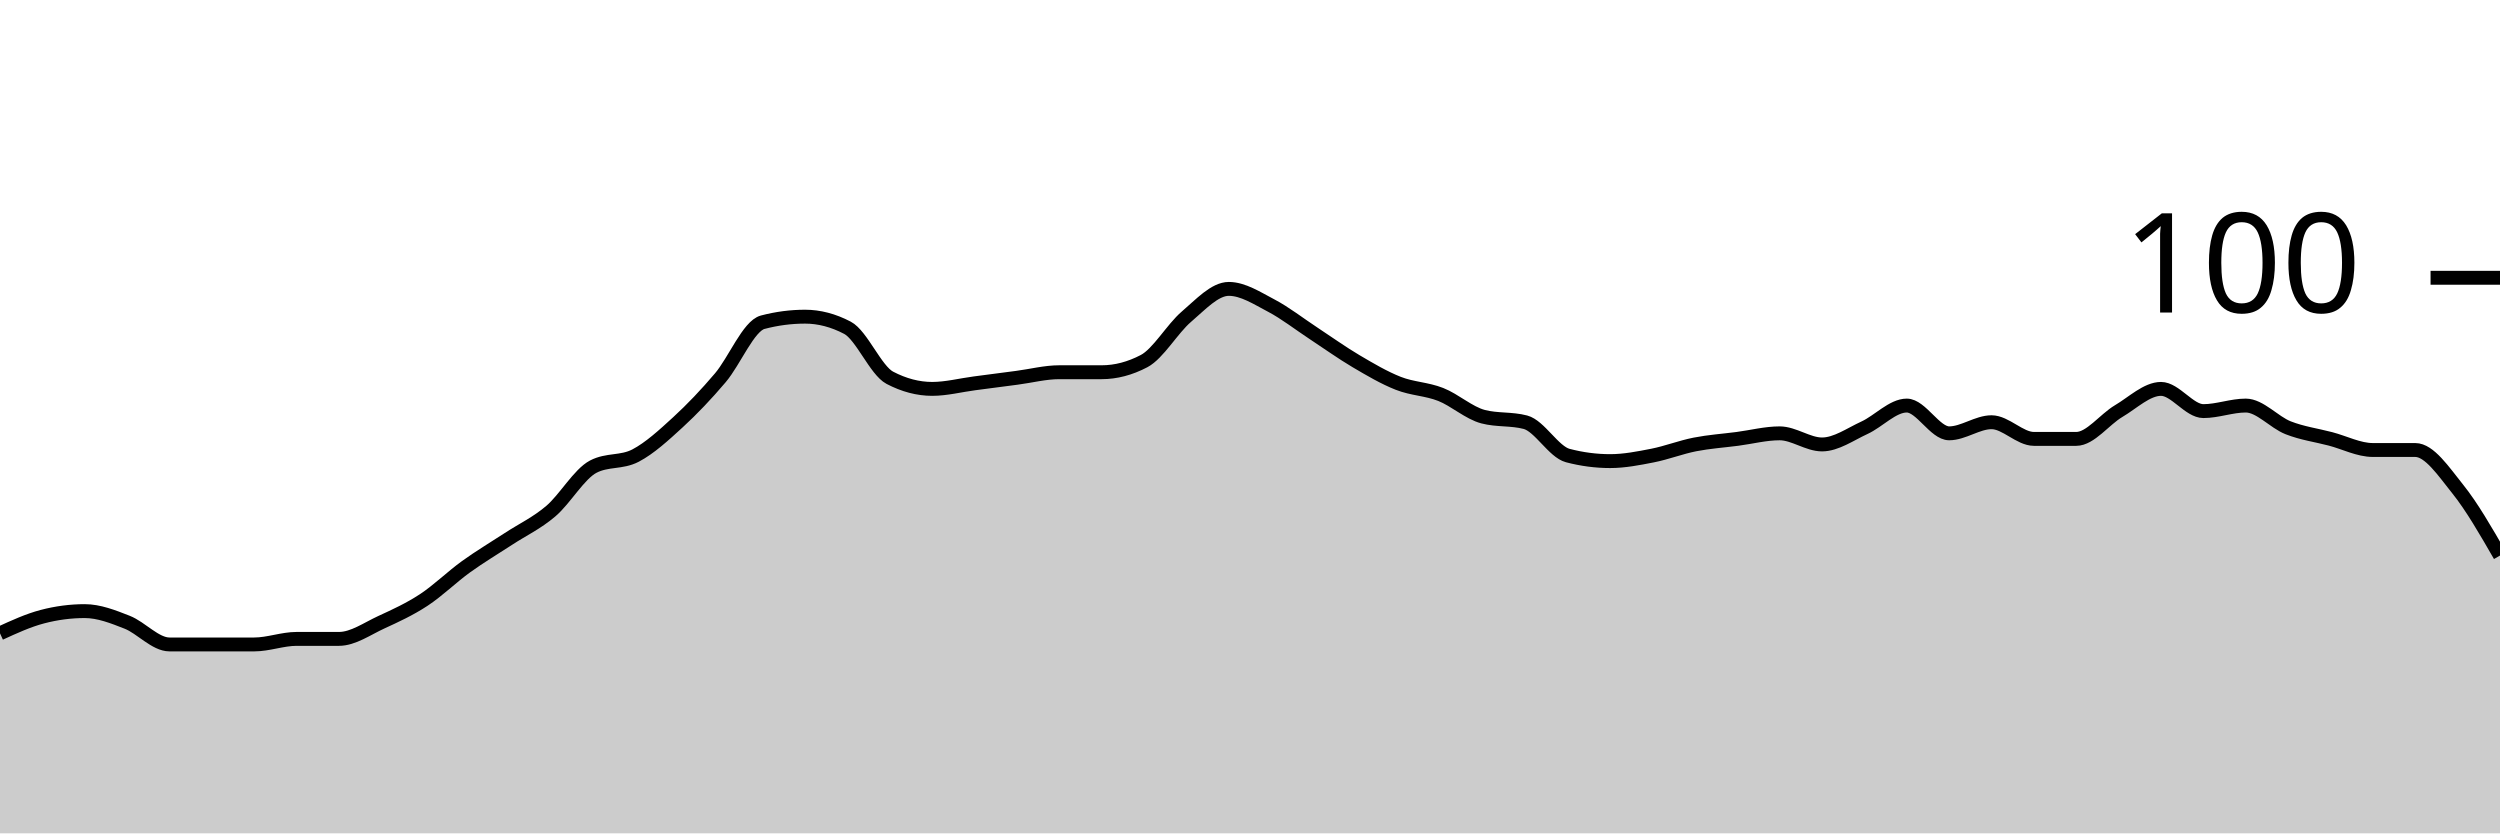
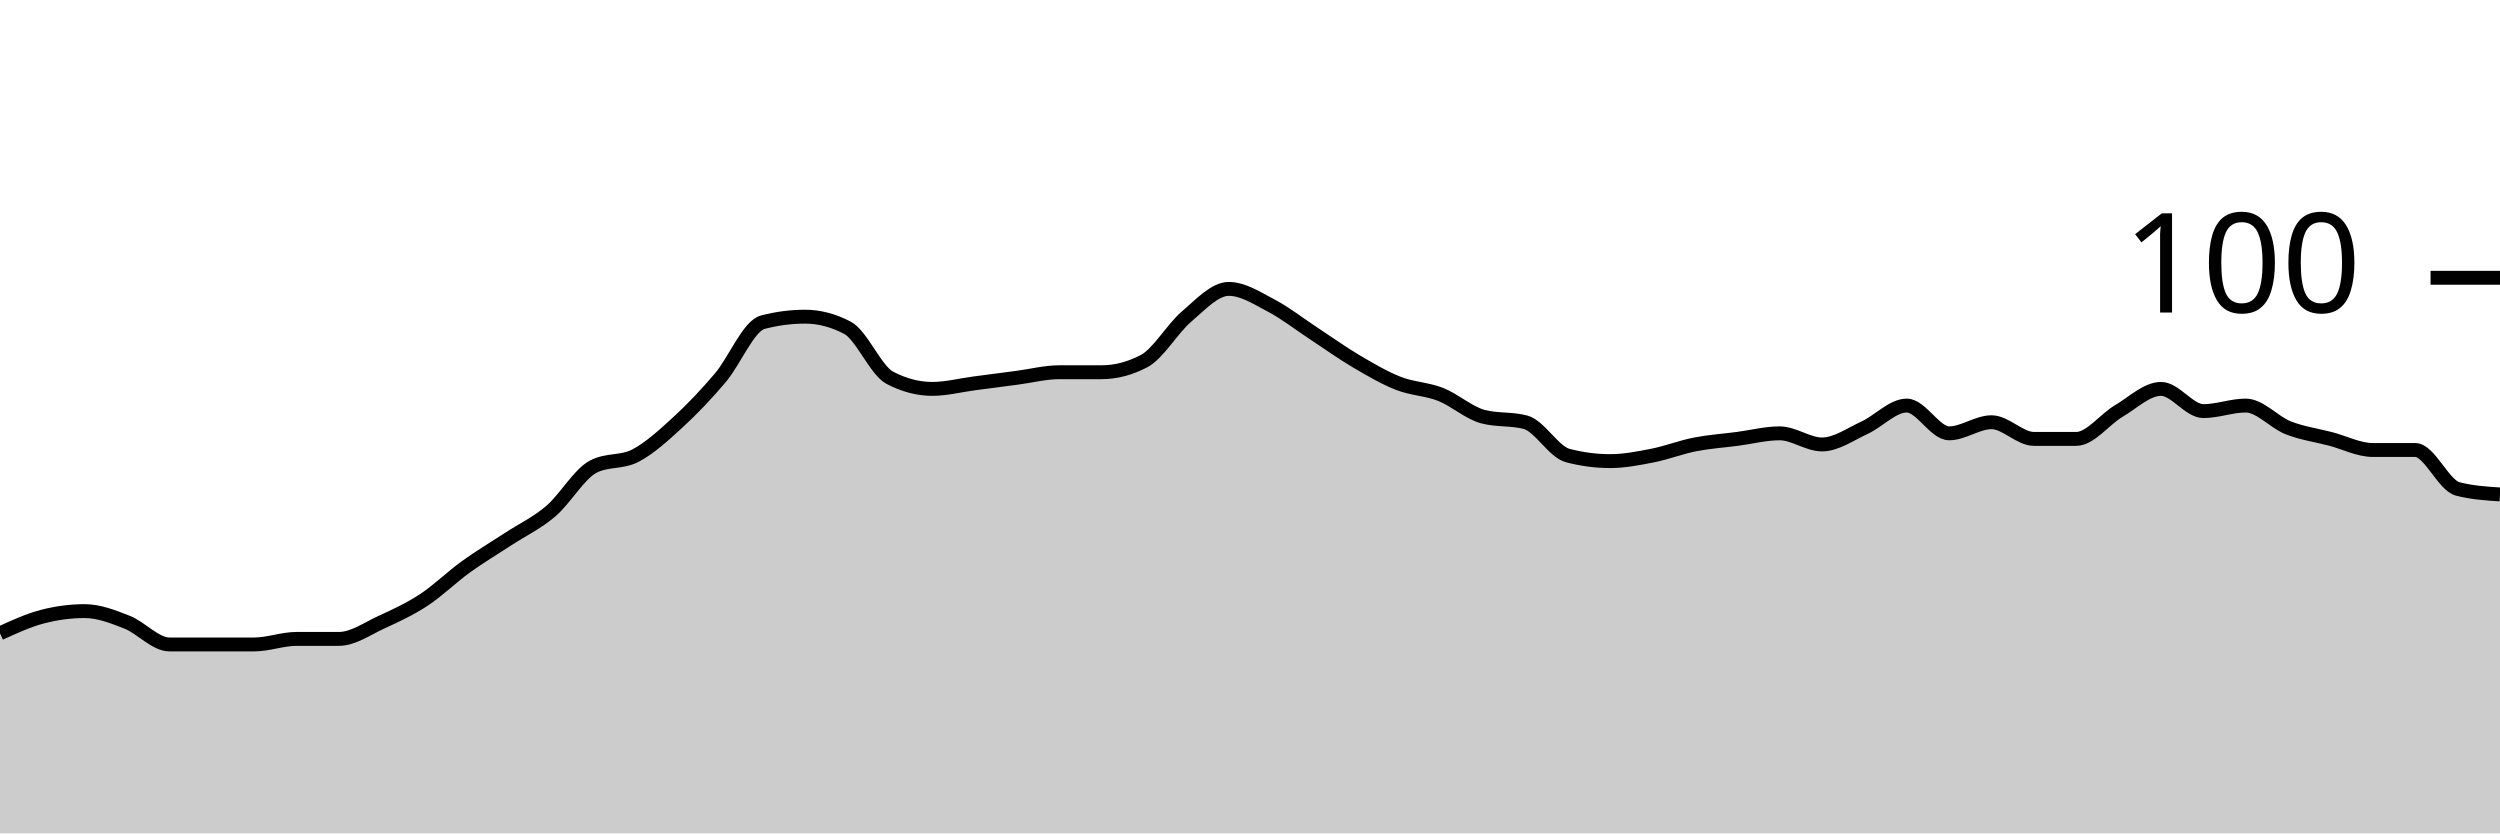
<svg xmlns="http://www.w3.org/2000/svg" viewBox="0 0 180 60">
  <g transform="translate(0,20)">
-     <path class="area" fill="rgba(0, 0, 0, 0.2)" d="M0,25.6C1.017,25.133,2.034,24.667,3.051,24.4C4.068,24.133,5.085,24,6.102,24C7.119,24,8.136,24.4,9.153,24.8C10.169,25.2,11.186,26.4,12.203,26.4C13.22,26.4,14.237,26.4,15.254,26.4C16.271,26.4,17.288,26.4,18.305,26.4C19.322,26.4,20.339,26,21.356,26C22.373,26,23.39,26,24.407,26C25.424,26,26.441,25.267,27.458,24.8C28.475,24.333,29.492,23.867,30.508,23.2C31.525,22.533,32.542,21.533,33.559,20.8C34.576,20.067,35.593,19.467,36.61,18.8C37.627,18.133,38.644,17.667,39.661,16.8C40.678,15.933,41.695,14.133,42.712,13.6C43.729,13.067,44.746,13.333,45.763,12.8C46.78,12.267,47.797,11.333,48.814,10.4C49.831,9.467,50.847,8.4,51.864,7.2C52.881,6,53.898,3.467,54.915,3.2C55.932,2.933,56.949,2.8,57.966,2.8C58.983,2.8,60,3.067,61.017,3.6C62.034,4.133,63.051,6.667,64.068,7.2C65.085,7.733,66.102,8,67.119,8C68.136,8,69.153,7.733,70.169,7.6C71.186,7.467,72.203,7.333,73.22,7.2C74.237,7.067,75.254,6.8,76.271,6.8C77.288,6.8,78.305,6.8,79.322,6.8C80.339,6.8,81.356,6.533,82.373,6C83.39,5.467,84.407,3.667,85.424,2.8C86.441,1.933,87.458,0.8,88.475,0.8C89.492,0.8,90.508,1.467,91.525,2C92.542,2.533,93.559,3.333,94.576,4C95.593,4.667,96.61,5.4,97.627,6C98.644,6.6,99.661,7.2,100.678,7.6C101.695,8,102.712,8,103.729,8.4C104.746,8.8,105.763,9.733,106.78,10C107.797,10.267,108.814,10.133,109.831,10.4C110.847,10.667,111.864,12.533,112.881,12.8C113.898,13.067,114.915,13.2,115.932,13.2C116.949,13.2,117.966,13,118.983,12.8C120,12.6,121.017,12.2,122.034,12C123.051,11.8,124.068,11.733,125.085,11.6C126.102,11.467,127.119,11.2,128.136,11.2C129.153,11.2,130.169,12,131.186,12C132.203,12,133.22,11.267,134.237,10.8C135.254,10.333,136.271,9.2,137.288,9.2C138.305,9.2,139.322,11.2,140.339,11.2C141.356,11.2,142.373,10.4,143.39,10.4C144.407,10.4,145.424,11.6,146.441,11.6C147.458,11.6,148.475,11.6,149.492,11.6C150.508,11.6,151.525,10.2,152.542,9.6C153.559,9,154.576,8,155.593,8C156.61,8,157.627,9.6,158.644,9.6C159.661,9.6,160.678,9.2,161.695,9.2C162.712,9.2,163.729,10.4,164.746,10.8C165.763,11.2,166.78,11.333,167.797,11.6C168.814,11.867,169.831,12.4,170.847,12.4C171.864,12.4,172.881,12.4,173.898,12.4C174.915,12.4,175.932,13.933,176.949,15.2C177.966,16.467,178.983,18.233,180,20L180,40C178.983,40,177.966,40,176.949,40C175.932,40,174.915,40,173.898,40C172.881,40,171.864,40,170.847,40C169.831,40,168.814,40,167.797,40C166.78,40,165.763,40,164.746,40C163.729,40,162.712,40,161.695,40C160.678,40,159.661,40,158.644,40C157.627,40,156.61,40,155.593,40C154.576,40,153.559,40,152.542,40C151.525,40,150.508,40,149.492,40C148.475,40,147.458,40,146.441,40C145.424,40,144.407,40,143.39,40C142.373,40,141.356,40,140.339,40C139.322,40,138.305,40,137.288,40C136.271,40,135.254,40,134.237,40C133.22,40,132.203,40,131.186,40C130.169,40,129.153,40,128.136,40C127.119,40,126.102,40,125.085,40C124.068,40,123.051,40,122.034,40C121.017,40,120,40,118.983,40C117.966,40,116.949,40,115.932,40C114.915,40,113.898,40,112.881,40C111.864,40,110.847,40,109.831,40C108.814,40,107.797,40,106.78,40C105.763,40,104.746,40,103.729,40C102.712,40,101.695,40,100.678,40C99.661,40,98.644,40,97.627,40C96.61,40,95.593,40,94.576,40C93.559,40,92.542,40,91.525,40C90.508,40,89.492,40,88.475,40C87.458,40,86.441,40,85.424,40C84.407,40,83.39,40,82.373,40C81.356,40,80.339,40,79.322,40C78.305,40,77.288,40,76.271,40C75.254,40,74.237,40,73.22,40C72.203,40,71.186,40,70.169,40C69.153,40,68.136,40,67.119,40C66.102,40,65.085,40,64.068,40C63.051,40,62.034,40,61.017,40C60,40,58.983,40,57.966,40C56.949,40,55.932,40,54.915,40C53.898,40,52.881,40,51.864,40C50.847,40,49.831,40,48.814,40C47.797,40,46.78,40,45.763,40C44.746,40,43.729,40,42.712,40C41.695,40,40.678,40,39.661,40C38.644,40,37.627,40,36.61,40C35.593,40,34.576,40,33.559,40C32.542,40,31.525,40,30.508,40C29.492,40,28.475,40,27.458,40C26.441,40,25.424,40,24.407,40C23.39,40,22.373,40,21.356,40C20.339,40,19.322,40,18.305,40C17.288,40,16.271,40,15.254,40C14.237,40,13.22,40,12.203,40C11.186,40,10.169,40,9.153,40C8.136,40,7.119,40,6.102,40C5.085,40,4.068,40,3.051,40C2.034,40,1.017,40,0,40Z" />
-     <path class="line" stroke="black" fill="none" d="M0,25.6C1.017,25.133,2.034,24.667,3.051,24.4C4.068,24.133,5.085,24,6.102,24C7.119,24,8.136,24.4,9.153,24.8C10.169,25.2,11.186,26.4,12.203,26.4C13.22,26.4,14.237,26.4,15.254,26.4C16.271,26.4,17.288,26.4,18.305,26.4C19.322,26.4,20.339,26,21.356,26C22.373,26,23.39,26,24.407,26C25.424,26,26.441,25.267,27.458,24.8C28.475,24.333,29.492,23.867,30.508,23.2C31.525,22.533,32.542,21.533,33.559,20.8C34.576,20.067,35.593,19.467,36.61,18.8C37.627,18.133,38.644,17.667,39.661,16.8C40.678,15.933,41.695,14.133,42.712,13.6C43.729,13.067,44.746,13.333,45.763,12.8C46.78,12.267,47.797,11.333,48.814,10.4C49.831,9.467,50.847,8.4,51.864,7.2C52.881,6,53.898,3.467,54.915,3.2C55.932,2.933,56.949,2.8,57.966,2.8C58.983,2.8,60,3.067,61.017,3.6C62.034,4.133,63.051,6.667,64.068,7.2C65.085,7.733,66.102,8,67.119,8C68.136,8,69.153,7.733,70.169,7.6C71.186,7.467,72.203,7.333,73.22,7.2C74.237,7.067,75.254,6.8,76.271,6.8C77.288,6.8,78.305,6.8,79.322,6.8C80.339,6.8,81.356,6.533,82.373,6C83.39,5.467,84.407,3.667,85.424,2.8C86.441,1.933,87.458,0.8,88.475,0.8C89.492,0.8,90.508,1.467,91.525,2C92.542,2.533,93.559,3.333,94.576,4C95.593,4.667,96.61,5.4,97.627,6C98.644,6.6,99.661,7.2,100.678,7.6C101.695,8,102.712,8,103.729,8.4C104.746,8.8,105.763,9.733,106.78,10C107.797,10.267,108.814,10.133,109.831,10.4C110.847,10.667,111.864,12.533,112.881,12.8C113.898,13.067,114.915,13.2,115.932,13.2C116.949,13.2,117.966,13,118.983,12.8C120,12.6,121.017,12.2,122.034,12C123.051,11.8,124.068,11.733,125.085,11.6C126.102,11.467,127.119,11.2,128.136,11.2C129.153,11.2,130.169,12,131.186,12C132.203,12,133.22,11.267,134.237,10.8C135.254,10.333,136.271,9.2,137.288,9.2C138.305,9.2,139.322,11.2,140.339,11.2C141.356,11.2,142.373,10.4,143.39,10.4C144.407,10.4,145.424,11.6,146.441,11.6C147.458,11.6,148.475,11.6,149.492,11.6C150.508,11.6,151.525,10.2,152.542,9.6C153.559,9,154.576,8,155.593,8C156.61,8,157.627,9.6,158.644,9.6C159.661,9.6,160.678,9.2,161.695,9.2C162.712,9.2,163.729,10.4,164.746,10.8C165.763,11.2,166.78,11.333,167.797,11.6C168.814,11.867,169.831,12.4,170.847,12.4C171.864,12.4,172.881,12.4,173.898,12.4C174.915,12.4,175.932,13.933,176.949,15.2C177.966,16.467,178.983,18.233,180,20" />
+     <path class="area" fill="rgba(0, 0, 0, 0.2)" d="M0,25.6C1.017,25.133,2.034,24.667,3.051,24.4C4.068,24.133,5.085,24,6.102,24C7.119,24,8.136,24.4,9.153,24.8C10.169,25.2,11.186,26.4,12.203,26.4C13.22,26.4,14.237,26.4,15.254,26.4C16.271,26.4,17.288,26.4,18.305,26.4C19.322,26.4,20.339,26,21.356,26C22.373,26,23.39,26,24.407,26C25.424,26,26.441,25.267,27.458,24.8C28.475,24.333,29.492,23.867,30.508,23.2C31.525,22.533,32.542,21.533,33.559,20.8C34.576,20.067,35.593,19.467,36.61,18.8C37.627,18.133,38.644,17.667,39.661,16.8C40.678,15.933,41.695,14.133,42.712,13.6C43.729,13.067,44.746,13.333,45.763,12.8C46.78,12.267,47.797,11.333,48.814,10.4C49.831,9.467,50.847,8.4,51.864,7.2C52.881,6,53.898,3.467,54.915,3.2C55.932,2.933,56.949,2.8,57.966,2.8C58.983,2.8,60,3.067,61.017,3.6C62.034,4.133,63.051,6.667,64.068,7.2C65.085,7.733,66.102,8,67.119,8C68.136,8,69.153,7.733,70.169,7.6C71.186,7.467,72.203,7.333,73.22,7.2C74.237,7.067,75.254,6.8,76.271,6.8C77.288,6.8,78.305,6.8,79.322,6.8C80.339,6.8,81.356,6.533,82.373,6C83.39,5.467,84.407,3.667,85.424,2.8C86.441,1.933,87.458,0.8,88.475,0.8C89.492,0.8,90.508,1.467,91.525,2C92.542,2.533,93.559,3.333,94.576,4C95.593,4.667,96.61,5.4,97.627,6C98.644,6.6,99.661,7.2,100.678,7.6C101.695,8,102.712,8,103.729,8.4C104.746,8.8,105.763,9.733,106.78,10C107.797,10.267,108.814,10.133,109.831,10.4C110.847,10.667,111.864,12.533,112.881,12.8C113.898,13.067,114.915,13.2,115.932,13.2C116.949,13.2,117.966,13,118.983,12.8C120,12.6,121.017,12.2,122.034,12C123.051,11.8,124.068,11.733,125.085,11.6C126.102,11.467,127.119,11.2,128.136,11.2C129.153,11.2,130.169,12,131.186,12C132.203,12,133.22,11.267,134.237,10.8C135.254,10.333,136.271,9.2,137.288,9.2C138.305,9.2,139.322,11.2,140.339,11.2C141.356,11.2,142.373,10.4,143.39,10.4C144.407,10.4,145.424,11.6,146.441,11.6C147.458,11.6,148.475,11.6,149.492,11.6C150.508,11.6,151.525,10.2,152.542,9.6C153.559,9,154.576,8,155.593,8C156.61,8,157.627,9.6,158.644,9.6C159.661,9.6,160.678,9.2,161.695,9.2C162.712,9.2,163.729,10.4,164.746,10.8C165.763,11.2,166.78,11.333,167.797,11.6C168.814,11.867,169.831,12.4,170.847,12.4C171.864,12.4,172.881,12.4,173.898,12.4C174.915,12.4,175.932,14.933,176.949,15.2C177.966,15.467,178.983,15.533,180,15.6L180,40C178.983,40,177.966,40,176.949,40C175.932,40,174.915,40,173.898,40C172.881,40,171.864,40,170.847,40C169.831,40,168.814,40,167.797,40C166.78,40,165.763,40,164.746,40C163.729,40,162.712,40,161.695,40C160.678,40,159.661,40,158.644,40C157.627,40,156.61,40,155.593,40C154.576,40,153.559,40,152.542,40C151.525,40,150.508,40,149.492,40C148.475,40,147.458,40,146.441,40C145.424,40,144.407,40,143.39,40C142.373,40,141.356,40,140.339,40C139.322,40,138.305,40,137.288,40C136.271,40,135.254,40,134.237,40C133.22,40,132.203,40,131.186,40C130.169,40,129.153,40,128.136,40C127.119,40,126.102,40,125.085,40C124.068,40,123.051,40,122.034,40C121.017,40,120,40,118.983,40C117.966,40,116.949,40,115.932,40C114.915,40,113.898,40,112.881,40C111.864,40,110.847,40,109.831,40C108.814,40,107.797,40,106.78,40C105.763,40,104.746,40,103.729,40C102.712,40,101.695,40,100.678,40C99.661,40,98.644,40,97.627,40C96.61,40,95.593,40,94.576,40C93.559,40,92.542,40,91.525,40C90.508,40,89.492,40,88.475,40C87.458,40,86.441,40,85.424,40C84.407,40,83.39,40,82.373,40C81.356,40,80.339,40,79.322,40C78.305,40,77.288,40,76.271,40C75.254,40,74.237,40,73.22,40C72.203,40,71.186,40,70.169,40C69.153,40,68.136,40,67.119,40C66.102,40,65.085,40,64.068,40C63.051,40,62.034,40,61.017,40C60,40,58.983,40,57.966,40C56.949,40,55.932,40,54.915,40C53.898,40,52.881,40,51.864,40C50.847,40,49.831,40,48.814,40C47.797,40,46.78,40,45.763,40C44.746,40,43.729,40,42.712,40C41.695,40,40.678,40,39.661,40C38.644,40,37.627,40,36.61,40C35.593,40,34.576,40,33.559,40C32.542,40,31.525,40,30.508,40C29.492,40,28.475,40,27.458,40C26.441,40,25.424,40,24.407,40C23.39,40,22.373,40,21.356,40C20.339,40,19.322,40,18.305,40C17.288,40,16.271,40,15.254,40C14.237,40,13.22,40,12.203,40C11.186,40,10.169,40,9.153,40C8.136,40,7.119,40,6.102,40C5.085,40,4.068,40,3.051,40C2.034,40,1.017,40,0,40Z" />
+     <path class="line" stroke="black" fill="none" d="M0,25.6C1.017,25.133,2.034,24.667,3.051,24.4C4.068,24.133,5.085,24,6.102,24C7.119,24,8.136,24.4,9.153,24.8C10.169,25.2,11.186,26.4,12.203,26.4C13.22,26.4,14.237,26.4,15.254,26.4C16.271,26.4,17.288,26.4,18.305,26.4C19.322,26.4,20.339,26,21.356,26C22.373,26,23.39,26,24.407,26C25.424,26,26.441,25.267,27.458,24.8C28.475,24.333,29.492,23.867,30.508,23.2C31.525,22.533,32.542,21.533,33.559,20.8C34.576,20.067,35.593,19.467,36.61,18.8C37.627,18.133,38.644,17.667,39.661,16.8C40.678,15.933,41.695,14.133,42.712,13.6C43.729,13.067,44.746,13.333,45.763,12.8C46.78,12.267,47.797,11.333,48.814,10.4C49.831,9.467,50.847,8.4,51.864,7.2C52.881,6,53.898,3.467,54.915,3.2C55.932,2.933,56.949,2.8,57.966,2.8C58.983,2.8,60,3.067,61.017,3.6C62.034,4.133,63.051,6.667,64.068,7.2C65.085,7.733,66.102,8,67.119,8C68.136,8,69.153,7.733,70.169,7.6C71.186,7.467,72.203,7.333,73.22,7.2C74.237,7.067,75.254,6.8,76.271,6.8C77.288,6.8,78.305,6.8,79.322,6.8C80.339,6.8,81.356,6.533,82.373,6C83.39,5.467,84.407,3.667,85.424,2.8C86.441,1.933,87.458,0.8,88.475,0.8C89.492,0.8,90.508,1.467,91.525,2C92.542,2.533,93.559,3.333,94.576,4C95.593,4.667,96.61,5.4,97.627,6C98.644,6.6,99.661,7.2,100.678,7.6C101.695,8,102.712,8,103.729,8.4C104.746,8.8,105.763,9.733,106.78,10C107.797,10.267,108.814,10.133,109.831,10.4C110.847,10.667,111.864,12.533,112.881,12.8C113.898,13.067,114.915,13.2,115.932,13.2C116.949,13.2,117.966,13,118.983,12.8C120,12.6,121.017,12.2,122.034,12C123.051,11.8,124.068,11.733,125.085,11.6C126.102,11.467,127.119,11.2,128.136,11.2C129.153,11.2,130.169,12,131.186,12C132.203,12,133.22,11.267,134.237,10.8C135.254,10.333,136.271,9.2,137.288,9.2C138.305,9.2,139.322,11.2,140.339,11.2C141.356,11.2,142.373,10.4,143.39,10.4C144.407,10.4,145.424,11.6,146.441,11.6C147.458,11.6,148.475,11.6,149.492,11.6C150.508,11.6,151.525,10.2,152.542,9.6C153.559,9,154.576,8,155.593,8C156.61,8,157.627,9.6,158.644,9.6C159.661,9.6,160.678,9.2,161.695,9.2C162.712,9.2,163.729,10.4,164.746,10.8C165.763,11.2,166.78,11.333,167.797,11.6C168.814,11.867,169.831,12.4,170.847,12.4C171.864,12.4,172.881,12.4,173.898,12.4C174.915,12.4,175.932,14.933,176.949,15.2C177.966,15.467,178.983,15.533,180,15.6" />
    <path class="axis-ceiling" stroke-width="1" stroke="black" fill="none" d="M175,0L180,0" />
    <text class="axis-ceiling-label" font-family="sans-serif" text-anchor="end" font-size="10px" x="170" y="2.5">100</text>
  </g>
</svg>
